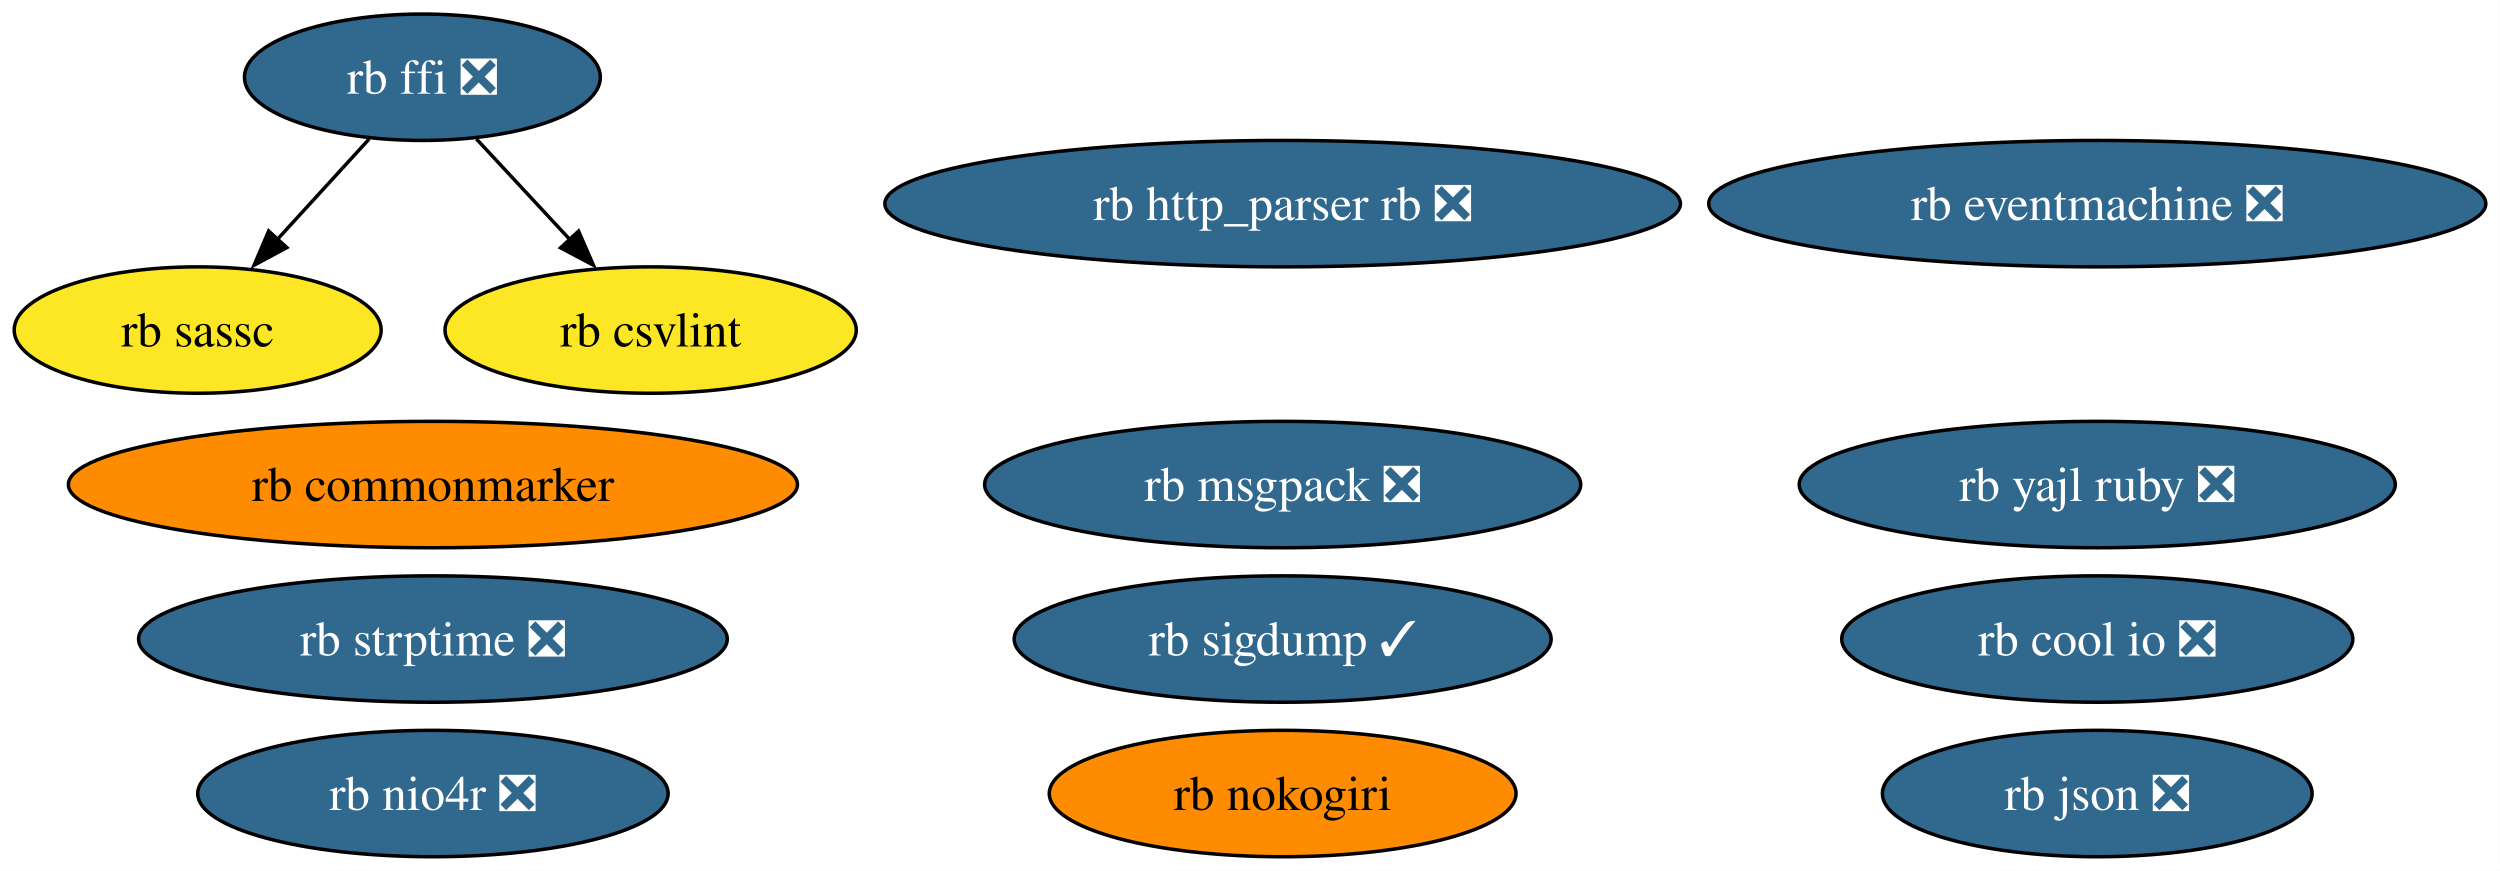
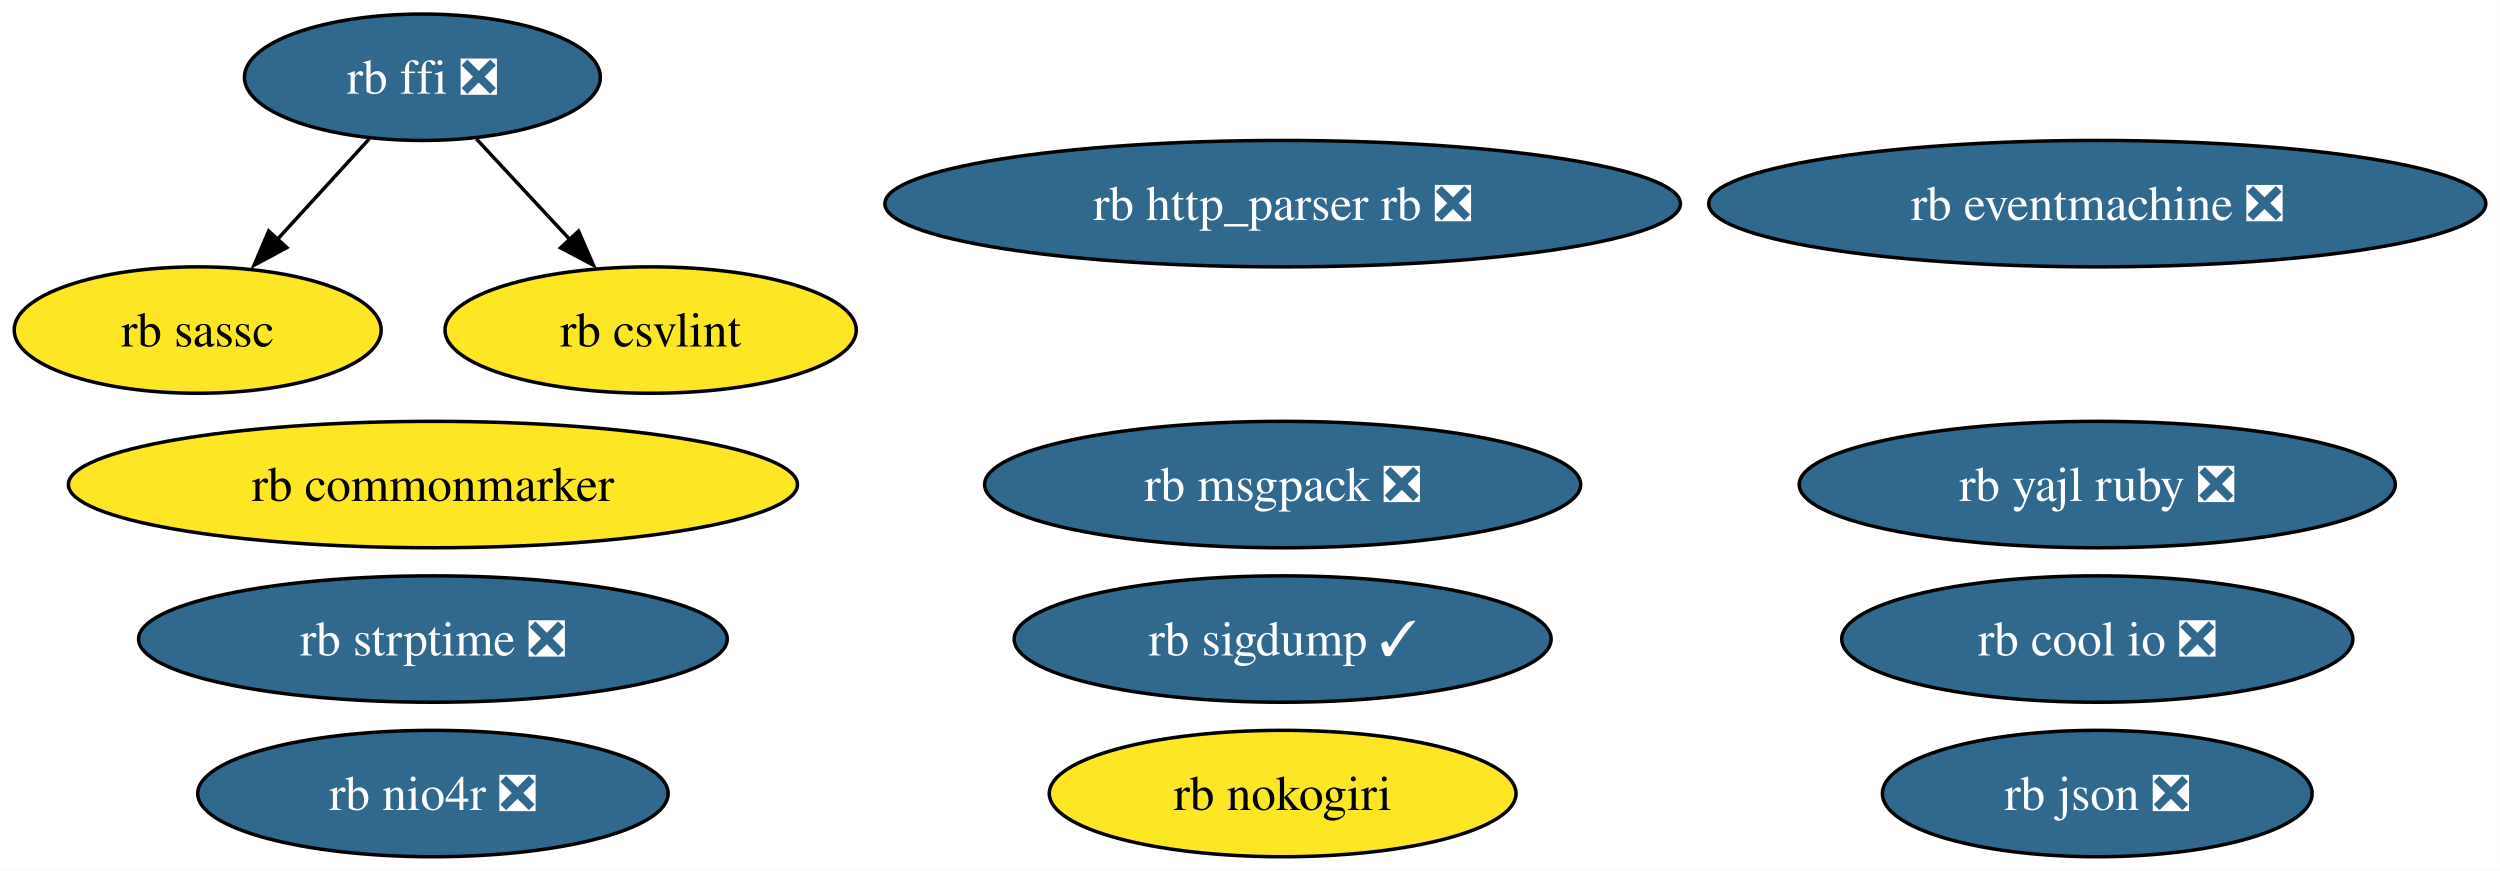
<svg xmlns="http://www.w3.org/2000/svg" xmlns:xlink="http://www.w3.org/1999/xlink" width="712pt" height="248pt" viewBox="0.00 0.00 711.92 248.00">
  <g id="graph0" class="graph" transform="scale(1 1) rotate(0) translate(4 244)">
    <polygon fill="white" stroke="none" points="-4,4 -4,-244 707.92,-244 707.92,4 -4,4" />
    <g id="node1" class="node">
      <g id="a_node1">
        <a xlink:href="https://github.com/conda-forge/rb-eventmachine-feedstock/pull/5" xlink:title="rb eventmachine ❎">
          <ellipse fill="#31688e" stroke="black" cx="593.26" cy="-186" rx="110.66" ry="18" />
          <text text-anchor="middle" x="593.26" y="-181.32" font-family="Times,serif" font-size="14.00" fill="white">rb eventmachine ❎</text>
        </a>
      </g>
    </g>
    <g id="node2" class="node">
      <g id="a_node2">
        <a xlink:href="https://github.com/conda-forge/rb-http_parser.rb-feedstock/pull/4" xlink:title="rb http_parser rb ❎">
          <ellipse fill="#31688e" stroke="black" cx="361.26" cy="-186" rx="113.29" ry="18" />
          <text text-anchor="middle" x="361.26" y="-181.32" font-family="Times,serif" font-size="14.00" fill="white">rb http_parser rb ❎</text>
        </a>
      </g>
    </g>
    <g id="node3" class="node">
      <g id="a_node3">
        <a xlink:href="https://github.com/conda-forge/rb-ffi-feedstock/pull/12" xlink:title="rb ffi ❎">
          <ellipse fill="#31688e" stroke="black" cx="116.26" cy="-222" rx="50.68" ry="18" />
          <text text-anchor="middle" x="116.26" y="-217.32" font-family="Times,serif" font-size="14.00" fill="white">rb ffi ❎</text>
        </a>
      </g>
    </g>
    <g id="node4" class="node">
      <g id="a_node4">
        <a xlink:href="https://github.com/conda-forge/rb-sassc-feedstock" xlink:title="rb sassc">
          <ellipse fill="#fde725" stroke="black" cx="52.26" cy="-150" rx="52.26" ry="18" />
          <text text-anchor="middle" x="52.26" y="-145.32" font-family="Times,serif" font-size="14.00">rb sassc</text>
        </a>
      </g>
    </g>
    <g id="edge1" class="edge">
      <path fill="none" stroke="black" d="M101.09,-204.41C93.2,-195.78 83.4,-185.06 74.66,-175.5" />
      <polygon fill="black" stroke="black" points="77.65,-173.49 68.32,-168.47 72.48,-178.21 77.65,-173.49" />
    </g>
    <g id="node14" class="node">
      <g id="a_node14">
        <a xlink:href="https://github.com/conda-forge/rb-csvlint-feedstock" xlink:title="rb csvlint">
          <ellipse fill="#fde725" stroke="black" cx="181.26" cy="-150" rx="58.57" ry="18" />
          <text text-anchor="middle" x="181.26" y="-145.32" font-family="Times,serif" font-size="14.00">rb csvlint</text>
        </a>
      </g>
    </g>
    <g id="edge2" class="edge">
      <path fill="none" stroke="black" d="M131.66,-204.41C139.68,-195.78 149.63,-185.06 158.51,-175.5" />
      <polygon fill="black" stroke="black" points="160.73,-178.18 164.97,-168.47 155.6,-173.42 160.73,-178.18" />
    </g>
    <g id="node5" class="node">
      <g id="a_node5">
        <a xlink:href="https://github.com/conda-forge/rb-nokogiri-feedstock" xlink:title="rb nokogiri">
-           <ellipse fill="#ff8c00" stroke="black" cx="361.26" cy="-18" rx="66.47" ry="18" />
+           <ellipse fill="#fde725" stroke="black" cx="361.26" cy="-18" rx="66.47" ry="18" />
          <text text-anchor="middle" x="361.26" y="-13.32" font-family="Times,serif" font-size="14.00">rb nokogiri</text>
        </a>
      </g>
    </g>
    <g id="node6" class="node">
      <g id="a_node6">
        <a xlink:href="https://github.com/conda-forge/rb-commonmarker-feedstock" xlink:title="rb commonmarker">
-           <ellipse fill="#ff8c00" stroke="black" cx="119.26" cy="-106" rx="103.82" ry="18" />
+           <ellipse fill="#fde725" stroke="black" cx="119.26" cy="-106" rx="103.82" ry="18" />
          <text text-anchor="middle" x="119.26" y="-101.33" font-family="Times,serif" font-size="14.00">rb commonmarker</text>
        </a>
      </g>
    </g>
    <g id="node7" class="node">
      <g id="a_node7">
        <a xlink:href="https://github.com/conda-forge/rb-json-feedstock/pull/10" xlink:title="rb json ❎">
          <ellipse fill="#31688e" stroke="black" cx="593.26" cy="-18" rx="61.2" ry="18" />
          <text text-anchor="middle" x="593.26" y="-13.32" font-family="Times,serif" font-size="14.00" fill="white">rb json ❎</text>
        </a>
      </g>
    </g>
    <g id="node8" class="node">
      <g id="a_node8">
        <a xlink:href="https://github.com/conda-forge/rb-msgpack-feedstock/pull/12" xlink:title="rb msgpack ❎">
          <ellipse fill="#31688e" stroke="black" cx="361.26" cy="-106" rx="84.88" ry="18" />
          <text text-anchor="middle" x="361.26" y="-101.33" font-family="Times,serif" font-size="14.00" fill="white">rb msgpack ❎</text>
        </a>
      </g>
    </g>
    <g id="node9" class="node">
      <g id="a_node9">
        <a xlink:href="https://github.com/conda-forge/rb-sigdump-feedstock/pull/2" xlink:title="rb sigdump ✓">
          <ellipse fill="#31688e" stroke="black" cx="361.26" cy="-62" rx="76.46" ry="18" />
          <text text-anchor="middle" x="361.26" y="-57.33" font-family="Times,serif" font-size="14.00" fill="white">rb sigdump ✓</text>
        </a>
      </g>
    </g>
    <g id="node10" class="node">
      <g id="a_node10">
        <a xlink:href="https://github.com/conda-forge/rb-strptime-feedstock/pull/6" xlink:title="rb strptime ❎">
          <ellipse fill="#31688e" stroke="black" cx="119.26" cy="-62" rx="83.83" ry="18" />
          <text text-anchor="middle" x="119.26" y="-57.33" font-family="Times,serif" font-size="14.00" fill="white">rb strptime ❎</text>
        </a>
      </g>
    </g>
    <g id="node11" class="node">
      <g id="a_node11">
        <a xlink:href="https://github.com/conda-forge/rb-yajl-ruby-feedstock/pull/5" xlink:title="rb yajl ruby ❎">
          <ellipse fill="#31688e" stroke="black" cx="593.26" cy="-106" rx="84.88" ry="18" />
          <text text-anchor="middle" x="593.26" y="-101.33" font-family="Times,serif" font-size="14.00" fill="white">rb yajl ruby ❎</text>
        </a>
      </g>
    </g>
    <g id="node12" class="node">
      <g id="a_node12">
        <a xlink:href="https://github.com/conda-forge/rb-cool.io-feedstock/pull/8" xlink:title="rb cool io ❎">
          <ellipse fill="#31688e" stroke="black" cx="593.26" cy="-62" rx="72.78" ry="18" />
          <text text-anchor="middle" x="593.26" y="-57.33" font-family="Times,serif" font-size="14.00" fill="white">rb cool io ❎</text>
        </a>
      </g>
    </g>
    <g id="node13" class="node">
      <g id="a_node13">
        <a xlink:href="https://github.com/conda-forge/rb-nio4r-feedstock/pull/6" xlink:title="rb nio4r ❎">
          <ellipse fill="#31688e" stroke="black" cx="119.26" cy="-18" rx="66.99" ry="18" />
          <text text-anchor="middle" x="119.26" y="-13.32" font-family="Times,serif" font-size="14.00" fill="white">rb nio4r ❎</text>
        </a>
      </g>
    </g>
  </g>
</svg>
